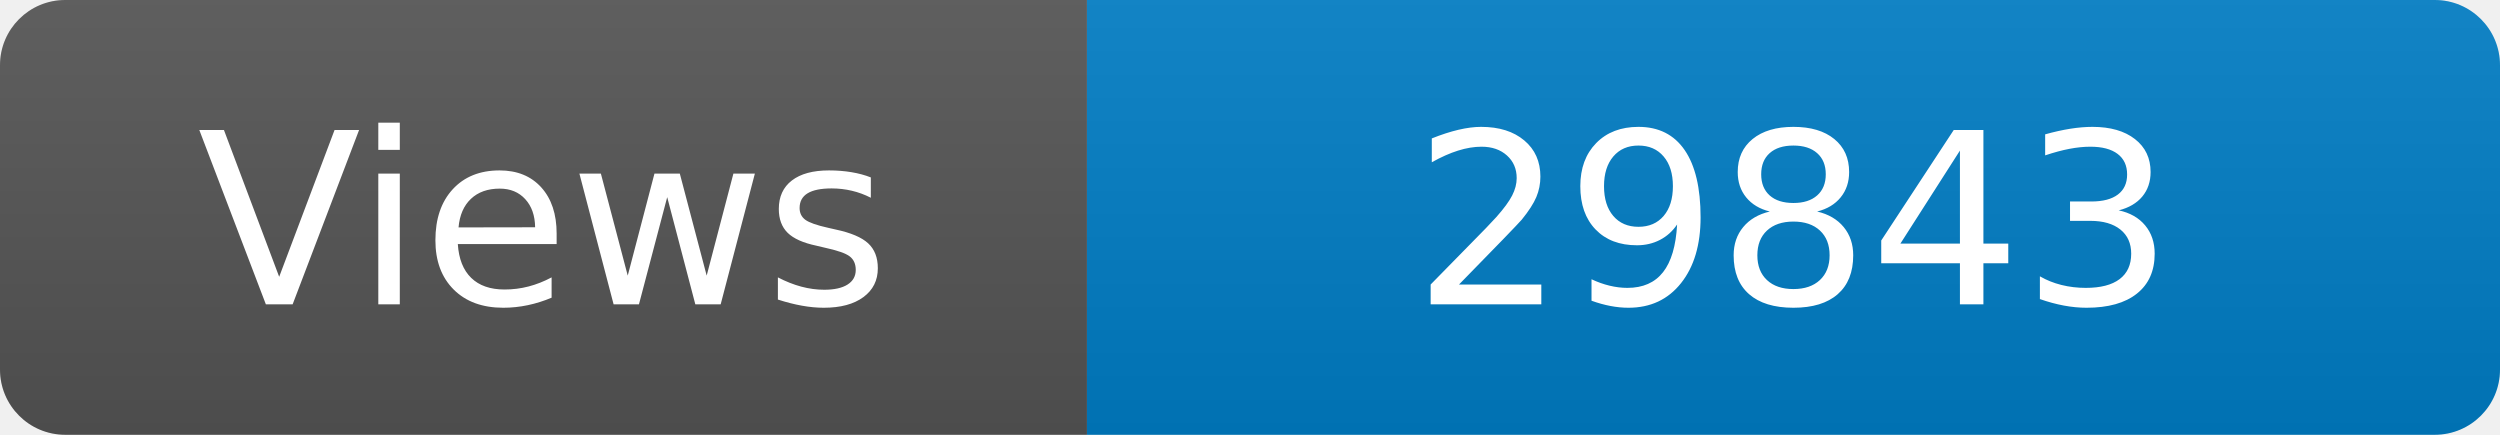
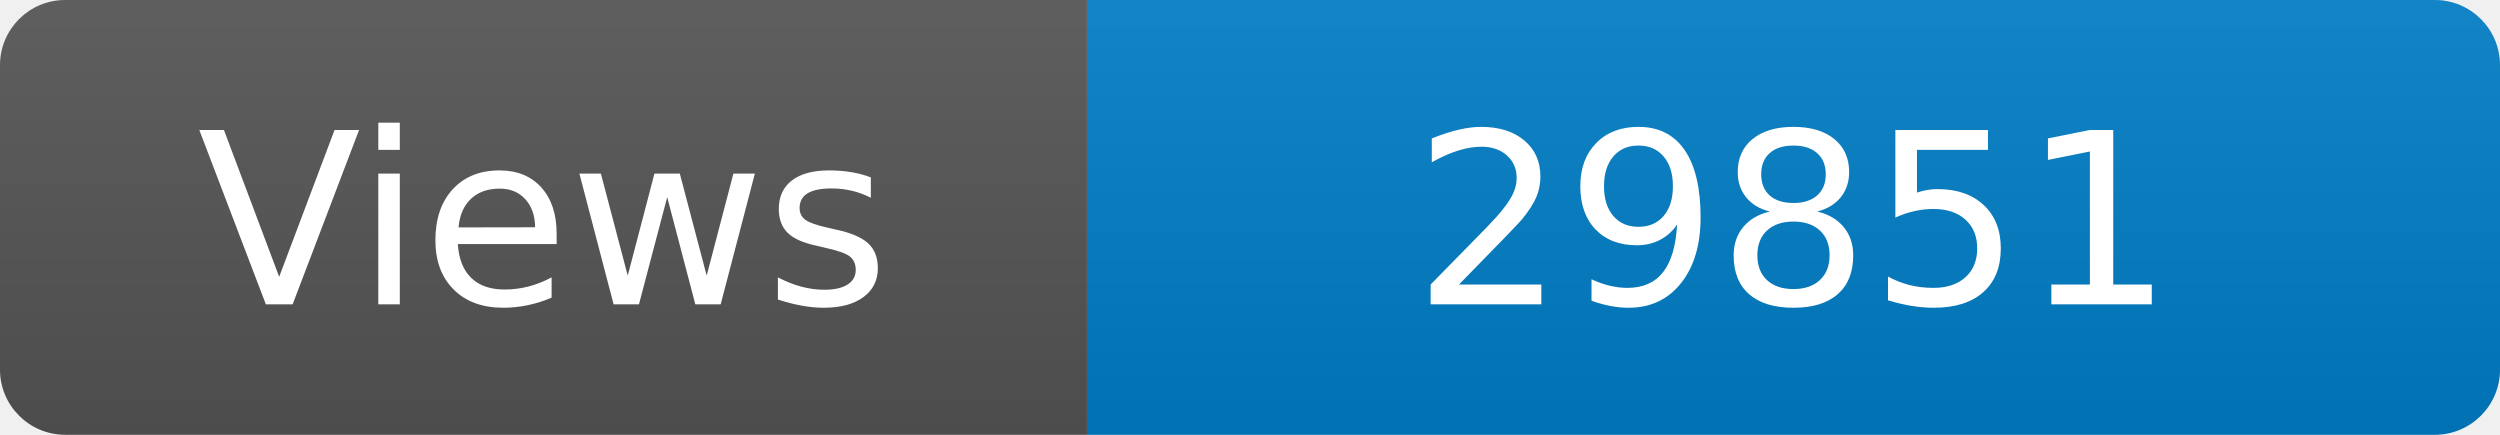
<svg xmlns="http://www.w3.org/2000/svg" width="115" height="20" role="img" aria-label="Maintained?: yes">
  <linearGradient id="s" x2="0" y2="100%">
    <stop offset="0" stop-color="#bbb" stop-opacity=".1" />
    <stop offset="1" stop-opacity=".1" />
  </linearGradient>
  <clipPath id="r">
    <rect width="115" height="20" rx="3" fill="#fff" />
  </clipPath>
  <g clip-path="url(#r)">
    <rect width="50" height="20" fill="#555" />
    <rect x="50" width="160" height="20" fill="#007ec6" />
    <rect width="115" height="20" fill="url(#s)" />
  </g>
  <g fill="#fff" text-anchor="middle" font-family="Verdana,Geneva,DejaVu Sans,sans-serif" font-size="110">
    <text x="250" y="140" transform="scale(.1)" fill="#fff">Views</text>
-     <text x="825" y="140" transform="scale(.1)" fill="#fff">29843</text>
+     <text x="825" y="140" transform="scale(.1)" fill="#fff">29851</text>
  </g>
</svg>
